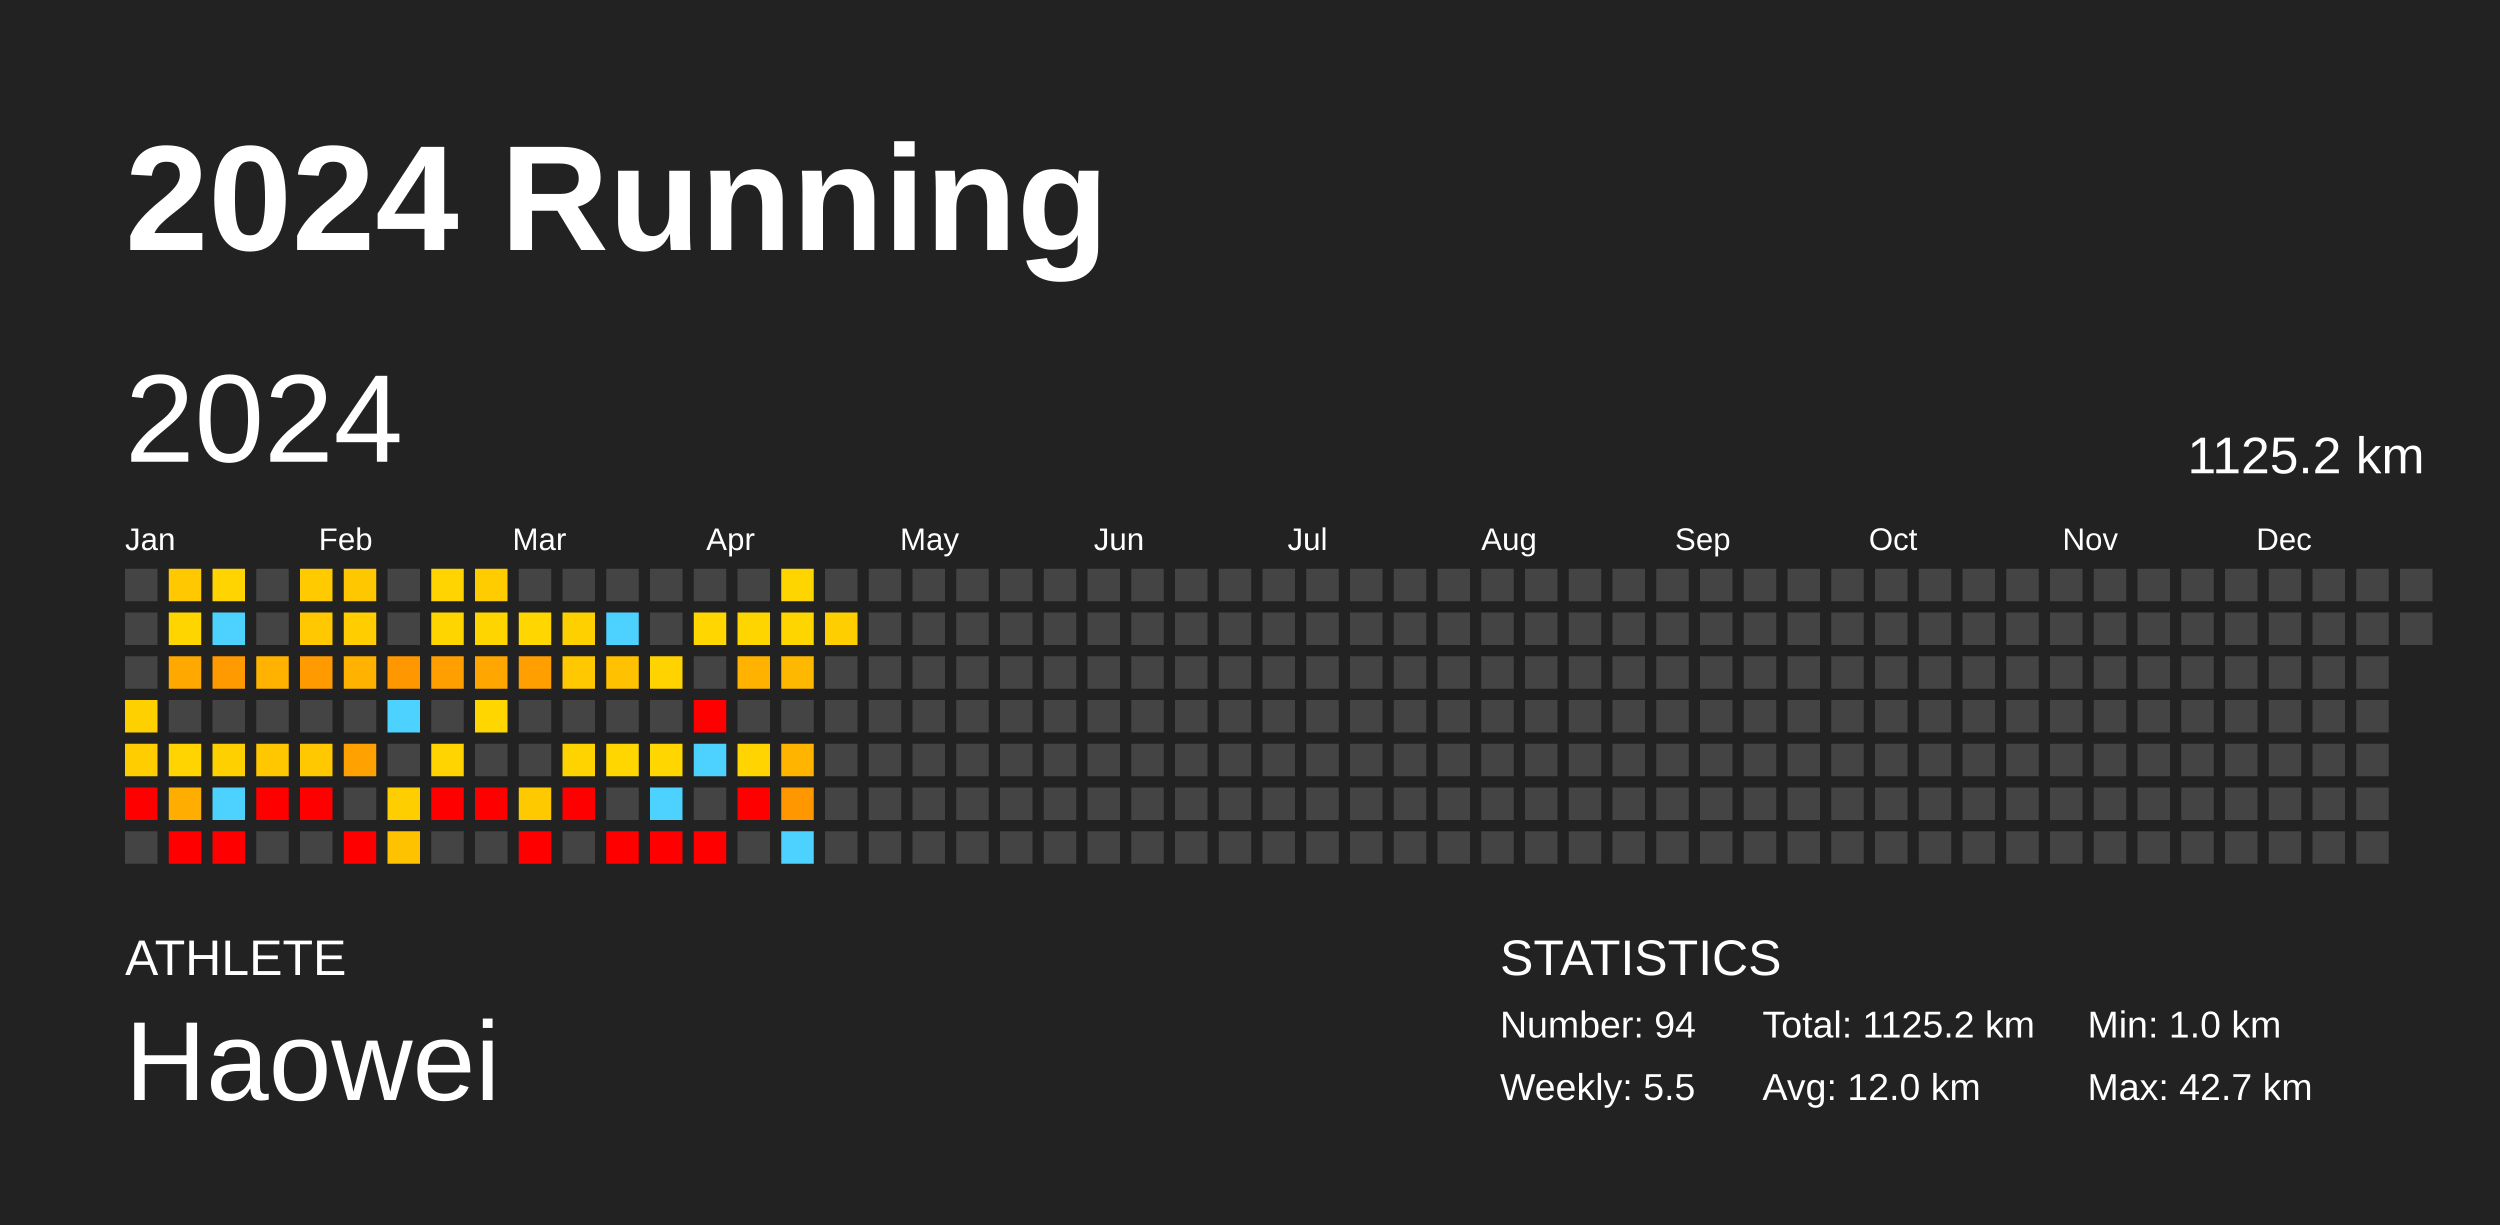
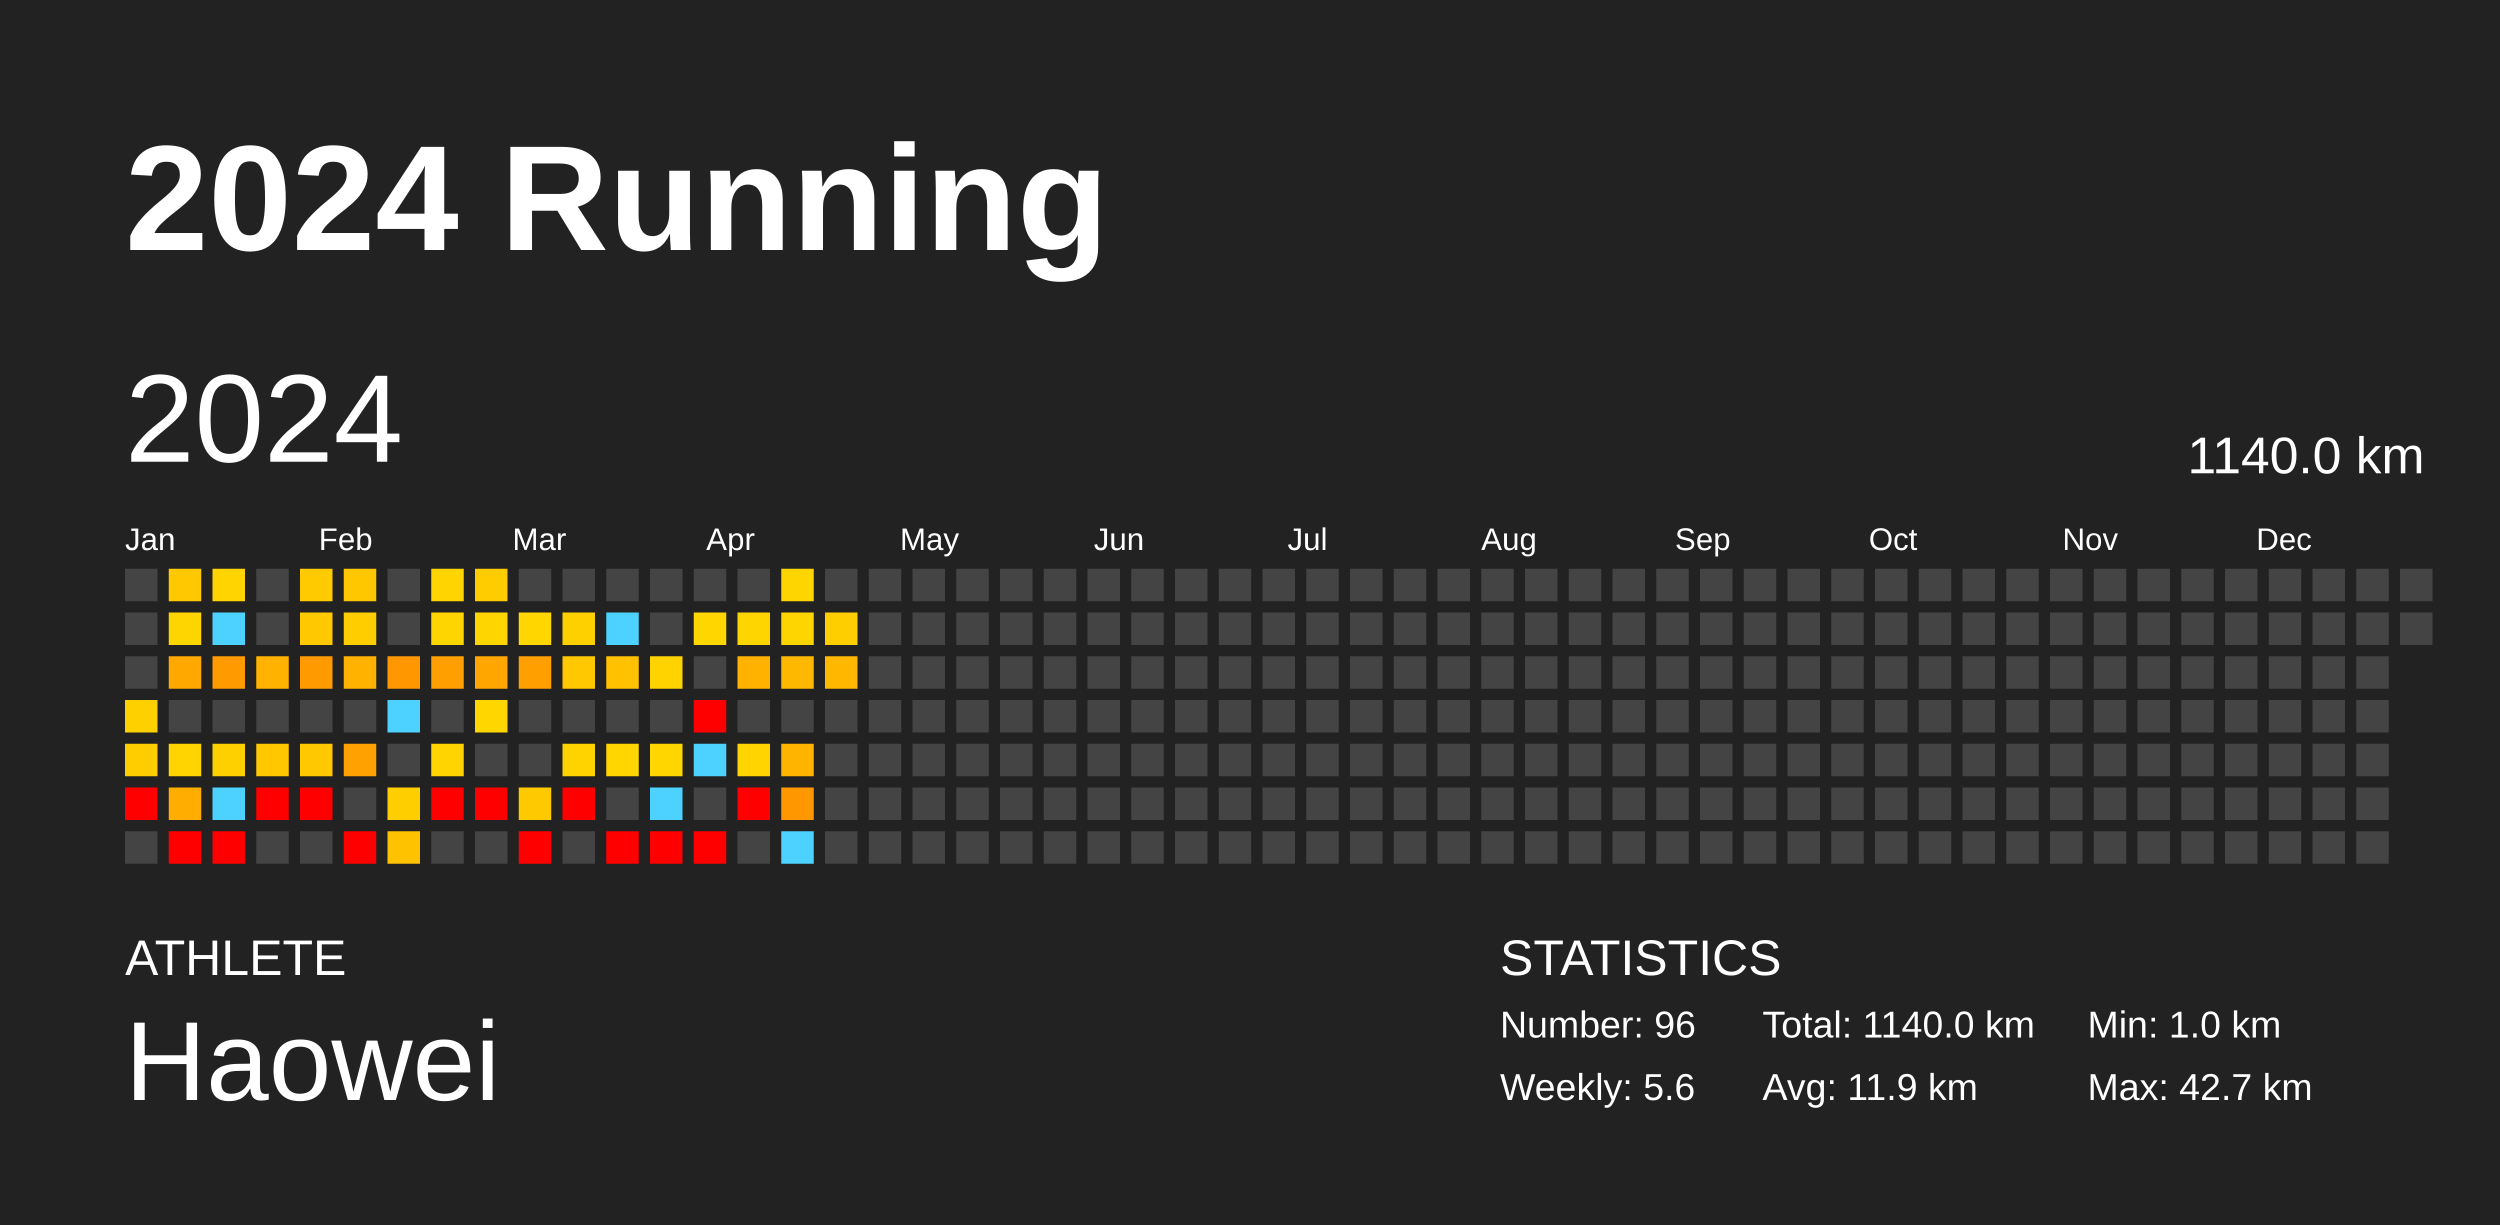
<svg xmlns="http://www.w3.org/2000/svg" baseProfile="full" height="98mm" version="1.1" viewBox="0,0,200,98" width="200mm">
  <defs />
  <rect fill="#222222" height="98" width="200" x="0" y="0" />
  <text fill="#FFFFFF" style="font-size:12px; font-family:Arial; font-weight:bold;" x="10" y="20">2024 Running</text>
  <text fill="#FFFFFF" style="font-size:4px; font-family:Arial" x="10" y="78">ATHLETE</text>
  <text fill="#FFFFFF" style="font-size:9px; font-family:Arial" x="10" y="88">Haowei</text>
  <text fill="#FFFFFF" style="font-size:4px; font-family:Arial" x="120" y="78">STATISTICS</text>
-   <text fill="#FFFFFF" style="font-size:3px; font-family:Arial" x="120" y="83">Number: 94</text>
-   <text fill="#FFFFFF" style="font-size:3px; font-family:Arial" x="120" y="88">Weekly: 5.5</text>
-   <text fill="#FFFFFF" style="font-size:3px; font-family:Arial" x="141" y="83">Total: 1125.2 km</text>
-   <text fill="#FFFFFF" style="font-size:3px; font-family:Arial" x="141" y="88">Avg: 12.0 km</text>
+   <text fill="#FFFFFF" style="font-size:3px; font-family:Arial" x="120" y="83">Number: 96</text>
+   <text fill="#FFFFFF" style="font-size:3px; font-family:Arial" x="120" y="88">Weekly: 5.6</text>
+   <text fill="#FFFFFF" style="font-size:3px; font-family:Arial" x="141" y="83">Total: 1140.0 km</text>
+   <text fill="#FFFFFF" style="font-size:3px; font-family:Arial" x="141" y="88">Avg: 11.9 km</text>
  <text fill="#FFFFFF" style="font-size:3px; font-family:Arial" x="167" y="83">Min: 1.0 km</text>
  <text fill="#FFFFFF" style="font-size:3px; font-family:Arial" x="167" y="88">Max: 42.7 km</text>
  <text dominant-baseline="hanging" fill="#FFFFFF" style="font-size:10.0px; font-family:Arial;" x="10" y="30">2024</text>
-   <text dominant-baseline="hanging" fill="#FFFFFF" style="font-size:4.125px; font-family:Arial;" x="175" y="35">1125.2 km</text>
+   <text dominant-baseline="hanging" fill="#FFFFFF" style="font-size:4.125px; font-family:Arial;" x="175" y="35">1140.0 km</text>
  <text fill="#FFFFFF" style="font-size:2.5px; font-family:Arial" x="10.0" y="44">Jan</text>
  <text fill="#FFFFFF" style="font-size:2.5px; font-family:Arial" x="25.5" y="44">Feb</text>
  <text fill="#FFFFFF" style="font-size:2.5px; font-family:Arial" x="41.0" y="44">Mar</text>
  <text fill="#FFFFFF" style="font-size:2.5px; font-family:Arial" x="56.5" y="44">Apr</text>
  <text fill="#FFFFFF" style="font-size:2.5px; font-family:Arial" x="72.0" y="44">May</text>
  <text fill="#FFFFFF" style="font-size:2.5px; font-family:Arial" x="87.5" y="44">Jun</text>
  <text fill="#FFFFFF" style="font-size:2.5px; font-family:Arial" x="103.0" y="44">Jul</text>
  <text fill="#FFFFFF" style="font-size:2.5px; font-family:Arial" x="118.5" y="44">Aug</text>
  <text fill="#FFFFFF" style="font-size:2.5px; font-family:Arial" x="134.0" y="44">Sep</text>
  <text fill="#FFFFFF" style="font-size:2.5px; font-family:Arial" x="149.5" y="44">Oct</text>
  <text fill="#FFFFFF" style="font-size:2.5px; font-family:Arial" x="165.0" y="44">Nov</text>
  <text fill="#FFFFFF" style="font-size:2.5px; font-family:Arial" x="180.5" y="44">Dec</text>
  <rect fill="#444444" height="2.6" width="2.6" x="10.0" y="45.5" />
  <rect fill="#444444" height="2.6" width="2.6" x="10.0" y="49.0" />
  <rect fill="#444444" height="2.6" width="2.6" x="10.0" y="52.5" />
  <rect fill="#ffd000" height="2.6" width="2.6" x="10.0" y="56.0" />
  <rect fill="#ffcd00" height="2.6" width="2.6" x="10.0" y="59.5" />
  <rect fill="red" height="2.6" width="2.6" x="10.0" y="63.0" />
  <rect fill="#444444" height="2.6" width="2.6" x="10.0" y="66.5" />
  <rect fill="#ffc800" height="2.6" width="2.6" x="13.5" y="45.5" />
  <rect fill="#ffd500" height="2.6" width="2.6" x="13.5" y="49.0" />
  <rect fill="#ffa800" height="2.6" width="2.6" x="13.5" y="52.5" />
  <rect fill="#444444" height="2.6" width="2.6" x="13.5" y="56.0" />
  <rect fill="#ffd400" height="2.6" width="2.6" x="13.5" y="59.5" />
  <rect fill="#ffad00" height="2.6" width="2.6" x="13.5" y="63.0" />
  <rect fill="red" height="2.6" width="2.6" x="13.5" y="66.5" />
  <rect fill="#ffd400" height="2.6" width="2.6" x="17.0" y="45.5" />
  <rect fill="#4dd2ff" height="2.6" width="2.6" x="17.0" y="49.0" />
  <rect fill="#ff9a00" height="2.6" width="2.6" x="17.0" y="52.5" />
  <rect fill="#444444" height="2.6" width="2.6" x="17.0" y="56.0" />
  <rect fill="#ffd000" height="2.6" width="2.6" x="17.0" y="59.5" />
  <rect fill="#4dd2ff" height="2.6" width="2.6" x="17.0" y="63.0" />
  <rect fill="red" height="2.6" width="2.6" x="17.0" y="66.5" />
  <rect fill="#444444" height="2.6" width="2.6" x="20.5" y="45.5" />
  <rect fill="#444444" height="2.6" width="2.6" x="20.5" y="49.0" />
  <rect fill="#ffb200" height="2.6" width="2.6" x="20.5" y="52.5" />
  <rect fill="#444444" height="2.6" width="2.6" x="20.5" y="56.0" />
  <rect fill="#ffc700" height="2.6" width="2.6" x="20.5" y="59.5" />
  <rect fill="red" height="2.6" width="2.6" x="20.5" y="63.0" />
  <rect fill="#444444" height="2.6" width="2.6" x="20.5" y="66.5" />
  <rect fill="#ffcb00" height="2.6" width="2.6" x="24.0" y="45.5" />
  <rect fill="#ffc800" height="2.6" width="2.6" x="24.0" y="49.0" />
  <rect fill="#ff9b00" height="2.6" width="2.6" x="24.0" y="52.5" />
  <rect fill="#444444" height="2.6" width="2.6" x="24.0" y="56.0" />
  <rect fill="#ffc800" height="2.6" width="2.6" x="24.0" y="59.5" />
  <rect fill="red" height="2.6" width="2.6" x="24.0" y="63.0" />
  <rect fill="#444444" height="2.6" width="2.6" x="24.0" y="66.5" />
  <rect fill="#ffc700" height="2.6" width="2.6" x="27.5" y="45.5" />
  <rect fill="#ffcd00" height="2.6" width="2.6" x="27.5" y="49.0" />
  <rect fill="#ffb200" height="2.6" width="2.6" x="27.5" y="52.5" />
  <rect fill="#444444" height="2.6" width="2.6" x="27.5" y="56.0" />
  <rect fill="#ffa100" height="2.6" width="2.6" x="27.5" y="59.5" />
  <rect fill="#444444" height="2.6" width="2.6" x="27.5" y="63.0" />
  <rect fill="red" height="2.6" width="2.6" x="27.5" y="66.5" />
  <rect fill="#444444" height="2.6" width="2.6" x="31.0" y="45.5" />
  <rect fill="#444444" height="2.6" width="2.6" x="31.0" y="49.0" />
  <rect fill="#ff9800" height="2.6" width="2.6" x="31.0" y="52.5" />
  <rect fill="#4dd2ff" height="2.6" width="2.6" x="31.0" y="56.0" />
  <rect fill="#444444" height="2.6" width="2.6" x="31.0" y="59.5" />
  <rect fill="#ffce00" height="2.6" width="2.6" x="31.0" y="63.0" />
  <rect fill="#ffc200" height="2.6" width="2.6" x="31.0" y="66.5" />
  <rect fill="#ffd400" height="2.6" width="2.6" x="34.5" y="45.5" />
  <rect fill="#ffd500" height="2.6" width="2.6" x="34.5" y="49.0" />
  <rect fill="#ff9f00" height="2.6" width="2.6" x="34.5" y="52.5" />
  <rect fill="#444444" height="2.6" width="2.6" x="34.5" y="56.0" />
  <rect fill="#ffd400" height="2.6" width="2.6" x="34.5" y="59.5" />
  <rect fill="red" height="2.6" width="2.6" x="34.5" y="63.0" />
  <rect fill="#444444" height="2.6" width="2.6" x="34.5" y="66.5" />
  <rect fill="#ffcc00" height="2.6" width="2.6" x="38.0" y="45.5" />
  <rect fill="#ffd500" height="2.6" width="2.6" x="38.0" y="49.0" />
  <rect fill="#ffa700" height="2.6" width="2.6" x="38.0" y="52.5" />
  <rect fill="#ffd600" height="2.6" width="2.6" x="38.0" y="56.0" />
  <rect fill="#444444" height="2.6" width="2.6" x="38.0" y="59.5" />
  <rect fill="red" height="2.6" width="2.6" x="38.0" y="63.0" />
  <rect fill="#444444" height="2.6" width="2.6" x="38.0" y="66.5" />
  <rect fill="#444444" height="2.6" width="2.6" x="41.5" y="45.5" />
  <rect fill="#ffd600" height="2.6" width="2.6" x="41.5" y="49.0" />
  <rect fill="#ffa000" height="2.6" width="2.6" x="41.5" y="52.5" />
  <rect fill="#444444" height="2.6" width="2.6" x="41.5" y="56.0" />
  <rect fill="#444444" height="2.6" width="2.6" x="41.5" y="59.5" />
  <rect fill="#ffc900" height="2.6" width="2.6" x="41.5" y="63.0" />
  <rect fill="red" height="2.6" width="2.6" x="41.5" y="66.5" />
  <rect fill="#444444" height="2.6" width="2.6" x="45.0" y="45.5" />
  <rect fill="#ffd000" height="2.6" width="2.6" x="45.0" y="49.0" />
  <rect fill="#ffc800" height="2.6" width="2.6" x="45.0" y="52.5" />
  <rect fill="#444444" height="2.6" width="2.6" x="45.0" y="56.0" />
  <rect fill="#ffd300" height="2.6" width="2.6" x="45.0" y="59.5" />
  <rect fill="red" height="2.6" width="2.6" x="45.0" y="63.0" />
  <rect fill="#444444" height="2.6" width="2.6" x="45.0" y="66.5" />
  <rect fill="#444444" height="2.6" width="2.6" x="48.5" y="45.5" />
  <rect fill="#4dd2ff" height="2.6" width="2.6" x="48.5" y="49.0" />
  <rect fill="#ffc100" height="2.6" width="2.6" x="48.5" y="52.5" />
  <rect fill="#444444" height="2.6" width="2.6" x="48.5" y="56.0" />
  <rect fill="#ffd600" height="2.6" width="2.6" x="48.5" y="59.5" />
  <rect fill="#444444" height="2.6" width="2.6" x="48.5" y="63.0" />
  <rect fill="red" height="2.6" width="2.6" x="48.5" y="66.5" />
  <rect fill="#444444" height="2.6" width="2.6" x="52.0" y="45.5" />
  <rect fill="#444444" height="2.6" width="2.6" x="52.0" y="49.0" />
  <rect fill="#ffd300" height="2.6" width="2.6" x="52.0" y="52.5" />
  <rect fill="#444444" height="2.6" width="2.6" x="52.0" y="56.0" />
  <rect fill="#ffd600" height="2.6" width="2.6" x="52.0" y="59.5" />
  <rect fill="#4dd2ff" height="2.6" width="2.6" x="52.0" y="63.0" />
  <rect fill="red" height="2.6" width="2.6" x="52.0" y="66.5" />
  <rect fill="#444444" height="2.6" width="2.6" x="55.5" y="45.5" />
  <rect fill="#ffd600" height="2.6" width="2.6" x="55.5" y="49.0" />
  <rect fill="#444444" height="2.6" width="2.6" x="55.5" y="52.5" />
  <rect fill="red" height="2.6" width="2.6" x="55.5" y="56.0" />
  <rect fill="#4dd2ff" height="2.6" width="2.6" x="55.5" y="59.5" />
  <rect fill="#444444" height="2.6" width="2.6" x="55.5" y="63.0" />
  <rect fill="red" height="2.6" width="2.6" x="55.5" y="66.5" />
  <rect fill="#444444" height="2.6" width="2.6" x="59.0" y="45.5" />
  <rect fill="#ffd500" height="2.6" width="2.6" x="59.0" y="49.0" />
  <rect fill="#ffb300" height="2.6" width="2.6" x="59.0" y="52.5" />
  <rect fill="#444444" height="2.6" width="2.6" x="59.0" y="56.0" />
  <rect fill="#ffd400" height="2.6" width="2.6" x="59.0" y="59.5" />
  <rect fill="red" height="2.6" width="2.6" x="59.0" y="63.0" />
  <rect fill="#444444" height="2.6" width="2.6" x="59.0" y="66.5" />
  <rect fill="#ffd500" height="2.6" width="2.6" x="62.5" y="45.5" />
  <rect fill="#ffd500" height="2.6" width="2.6" x="62.5" y="49.0" />
  <rect fill="#ffb800" height="2.6" width="2.6" x="62.5" y="52.5" />
  <rect fill="#444444" height="2.6" width="2.6" x="62.5" y="56.0" />
  <rect fill="#ffb500" height="2.6" width="2.6" x="62.5" y="59.5" />
  <rect fill="#ff9800" height="2.6" width="2.6" x="62.5" y="63.0" />
  <rect fill="#4dd2ff" height="2.6" width="2.6" x="62.5" y="66.5" />
  <rect fill="#444444" height="2.6" width="2.6" x="66.0" y="45.5" />
  <rect fill="#ffce00" height="2.6" width="2.6" x="66.0" y="49.0" />
-   <rect fill="#444444" height="2.6" width="2.6" x="66.0" y="52.5" />
+   <rect fill="#ffb700" height="2.6" width="2.6" x="66.0" y="52.5" />
  <rect fill="#444444" height="2.6" width="2.6" x="66.0" y="56.0" />
  <rect fill="#444444" height="2.6" width="2.6" x="66.0" y="59.5" />
  <rect fill="#444444" height="2.6" width="2.6" x="66.0" y="63.0" />
  <rect fill="#444444" height="2.6" width="2.6" x="66.0" y="66.5" />
  <rect fill="#444444" height="2.6" width="2.6" x="69.5" y="45.5" />
  <rect fill="#444444" height="2.6" width="2.6" x="69.5" y="49.0" />
  <rect fill="#444444" height="2.6" width="2.6" x="69.5" y="52.5" />
  <rect fill="#444444" height="2.6" width="2.6" x="69.5" y="56.0" />
  <rect fill="#444444" height="2.6" width="2.6" x="69.5" y="59.5" />
  <rect fill="#444444" height="2.6" width="2.6" x="69.5" y="63.0" />
  <rect fill="#444444" height="2.6" width="2.6" x="69.5" y="66.5" />
  <rect fill="#444444" height="2.6" width="2.6" x="73.0" y="45.5" />
  <rect fill="#444444" height="2.6" width="2.6" x="73.0" y="49.0" />
  <rect fill="#444444" height="2.6" width="2.6" x="73.0" y="52.5" />
  <rect fill="#444444" height="2.6" width="2.6" x="73.0" y="56.0" />
  <rect fill="#444444" height="2.6" width="2.6" x="73.0" y="59.5" />
  <rect fill="#444444" height="2.6" width="2.6" x="73.0" y="63.0" />
  <rect fill="#444444" height="2.6" width="2.6" x="73.0" y="66.5" />
  <rect fill="#444444" height="2.6" width="2.6" x="76.5" y="45.5" />
  <rect fill="#444444" height="2.6" width="2.6" x="76.5" y="49.0" />
  <rect fill="#444444" height="2.6" width="2.6" x="76.5" y="52.5" />
  <rect fill="#444444" height="2.6" width="2.6" x="76.5" y="56.0" />
  <rect fill="#444444" height="2.6" width="2.6" x="76.5" y="59.5" />
  <rect fill="#444444" height="2.6" width="2.6" x="76.5" y="63.0" />
  <rect fill="#444444" height="2.6" width="2.6" x="76.5" y="66.5" />
  <rect fill="#444444" height="2.6" width="2.6" x="80.0" y="45.5" />
  <rect fill="#444444" height="2.6" width="2.6" x="80.0" y="49.0" />
  <rect fill="#444444" height="2.6" width="2.6" x="80.0" y="52.5" />
  <rect fill="#444444" height="2.6" width="2.6" x="80.0" y="56.0" />
  <rect fill="#444444" height="2.6" width="2.6" x="80.0" y="59.5" />
  <rect fill="#444444" height="2.6" width="2.6" x="80.0" y="63.0" />
  <rect fill="#444444" height="2.6" width="2.6" x="80.0" y="66.5" />
  <rect fill="#444444" height="2.6" width="2.6" x="83.5" y="45.5" />
  <rect fill="#444444" height="2.6" width="2.6" x="83.5" y="49.0" />
  <rect fill="#444444" height="2.6" width="2.6" x="83.5" y="52.5" />
  <rect fill="#444444" height="2.6" width="2.6" x="83.5" y="56.0" />
  <rect fill="#444444" height="2.6" width="2.6" x="83.5" y="59.5" />
  <rect fill="#444444" height="2.6" width="2.6" x="83.5" y="63.0" />
  <rect fill="#444444" height="2.6" width="2.6" x="83.5" y="66.5" />
  <rect fill="#444444" height="2.6" width="2.6" x="87.0" y="45.5" />
  <rect fill="#444444" height="2.6" width="2.6" x="87.0" y="49.0" />
  <rect fill="#444444" height="2.6" width="2.6" x="87.0" y="52.5" />
  <rect fill="#444444" height="2.6" width="2.6" x="87.0" y="56.0" />
  <rect fill="#444444" height="2.6" width="2.6" x="87.0" y="59.5" />
  <rect fill="#444444" height="2.6" width="2.6" x="87.0" y="63.0" />
  <rect fill="#444444" height="2.6" width="2.6" x="87.0" y="66.5" />
  <rect fill="#444444" height="2.6" width="2.6" x="90.5" y="45.5" />
  <rect fill="#444444" height="2.6" width="2.6" x="90.5" y="49.0" />
  <rect fill="#444444" height="2.6" width="2.6" x="90.5" y="52.5" />
  <rect fill="#444444" height="2.6" width="2.6" x="90.5" y="56.0" />
  <rect fill="#444444" height="2.6" width="2.6" x="90.5" y="59.5" />
  <rect fill="#444444" height="2.6" width="2.6" x="90.5" y="63.0" />
  <rect fill="#444444" height="2.6" width="2.6" x="90.5" y="66.5" />
  <rect fill="#444444" height="2.6" width="2.6" x="94.0" y="45.5" />
  <rect fill="#444444" height="2.6" width="2.6" x="94.0" y="49.0" />
  <rect fill="#444444" height="2.6" width="2.6" x="94.0" y="52.5" />
  <rect fill="#444444" height="2.6" width="2.6" x="94.0" y="56.0" />
  <rect fill="#444444" height="2.6" width="2.6" x="94.0" y="59.5" />
  <rect fill="#444444" height="2.6" width="2.6" x="94.0" y="63.0" />
  <rect fill="#444444" height="2.6" width="2.6" x="94.0" y="66.5" />
  <rect fill="#444444" height="2.6" width="2.6" x="97.5" y="45.5" />
  <rect fill="#444444" height="2.6" width="2.6" x="97.5" y="49.0" />
  <rect fill="#444444" height="2.6" width="2.6" x="97.5" y="52.5" />
  <rect fill="#444444" height="2.6" width="2.6" x="97.5" y="56.0" />
  <rect fill="#444444" height="2.6" width="2.6" x="97.5" y="59.5" />
  <rect fill="#444444" height="2.6" width="2.6" x="97.5" y="63.0" />
  <rect fill="#444444" height="2.6" width="2.6" x="97.5" y="66.5" />
  <rect fill="#444444" height="2.6" width="2.6" x="101.0" y="45.5" />
  <rect fill="#444444" height="2.6" width="2.6" x="101.0" y="49.0" />
  <rect fill="#444444" height="2.6" width="2.6" x="101.0" y="52.5" />
  <rect fill="#444444" height="2.6" width="2.6" x="101.0" y="56.0" />
  <rect fill="#444444" height="2.6" width="2.6" x="101.0" y="59.5" />
  <rect fill="#444444" height="2.6" width="2.6" x="101.0" y="63.0" />
  <rect fill="#444444" height="2.6" width="2.6" x="101.0" y="66.5" />
  <rect fill="#444444" height="2.6" width="2.6" x="104.5" y="45.5" />
  <rect fill="#444444" height="2.6" width="2.6" x="104.5" y="49.0" />
  <rect fill="#444444" height="2.6" width="2.6" x="104.5" y="52.5" />
  <rect fill="#444444" height="2.6" width="2.6" x="104.5" y="56.0" />
  <rect fill="#444444" height="2.6" width="2.6" x="104.5" y="59.5" />
  <rect fill="#444444" height="2.6" width="2.6" x="104.5" y="63.0" />
  <rect fill="#444444" height="2.6" width="2.6" x="104.5" y="66.5" />
  <rect fill="#444444" height="2.6" width="2.6" x="108.0" y="45.5" />
  <rect fill="#444444" height="2.6" width="2.6" x="108.0" y="49.0" />
  <rect fill="#444444" height="2.6" width="2.6" x="108.0" y="52.5" />
  <rect fill="#444444" height="2.6" width="2.6" x="108.0" y="56.0" />
  <rect fill="#444444" height="2.6" width="2.6" x="108.0" y="59.5" />
  <rect fill="#444444" height="2.6" width="2.6" x="108.0" y="63.0" />
  <rect fill="#444444" height="2.6" width="2.6" x="108.0" y="66.5" />
  <rect fill="#444444" height="2.6" width="2.6" x="111.5" y="45.5" />
  <rect fill="#444444" height="2.6" width="2.6" x="111.5" y="49.0" />
  <rect fill="#444444" height="2.6" width="2.6" x="111.5" y="52.5" />
  <rect fill="#444444" height="2.6" width="2.6" x="111.5" y="56.0" />
  <rect fill="#444444" height="2.6" width="2.6" x="111.5" y="59.5" />
  <rect fill="#444444" height="2.6" width="2.6" x="111.5" y="63.0" />
  <rect fill="#444444" height="2.6" width="2.6" x="111.5" y="66.5" />
  <rect fill="#444444" height="2.6" width="2.6" x="115.0" y="45.5" />
  <rect fill="#444444" height="2.6" width="2.6" x="115.0" y="49.0" />
  <rect fill="#444444" height="2.6" width="2.6" x="115.0" y="52.5" />
  <rect fill="#444444" height="2.6" width="2.6" x="115.0" y="56.0" />
  <rect fill="#444444" height="2.6" width="2.6" x="115.0" y="59.5" />
  <rect fill="#444444" height="2.6" width="2.6" x="115.0" y="63.0" />
  <rect fill="#444444" height="2.6" width="2.6" x="115.0" y="66.5" />
  <rect fill="#444444" height="2.6" width="2.6" x="118.5" y="45.5" />
  <rect fill="#444444" height="2.6" width="2.6" x="118.5" y="49.0" />
  <rect fill="#444444" height="2.6" width="2.6" x="118.5" y="52.5" />
  <rect fill="#444444" height="2.6" width="2.6" x="118.5" y="56.0" />
  <rect fill="#444444" height="2.6" width="2.6" x="118.5" y="59.5" />
  <rect fill="#444444" height="2.6" width="2.6" x="118.5" y="63.0" />
  <rect fill="#444444" height="2.6" width="2.6" x="118.5" y="66.5" />
  <rect fill="#444444" height="2.6" width="2.6" x="122.0" y="45.5" />
  <rect fill="#444444" height="2.6" width="2.6" x="122.0" y="49.0" />
  <rect fill="#444444" height="2.6" width="2.6" x="122.0" y="52.5" />
  <rect fill="#444444" height="2.6" width="2.6" x="122.0" y="56.0" />
  <rect fill="#444444" height="2.6" width="2.6" x="122.0" y="59.5" />
  <rect fill="#444444" height="2.6" width="2.6" x="122.0" y="63.0" />
  <rect fill="#444444" height="2.6" width="2.6" x="122.0" y="66.5" />
  <rect fill="#444444" height="2.6" width="2.6" x="125.5" y="45.5" />
  <rect fill="#444444" height="2.6" width="2.6" x="125.5" y="49.0" />
  <rect fill="#444444" height="2.6" width="2.6" x="125.5" y="52.5" />
  <rect fill="#444444" height="2.6" width="2.6" x="125.5" y="56.0" />
  <rect fill="#444444" height="2.6" width="2.6" x="125.5" y="59.5" />
  <rect fill="#444444" height="2.6" width="2.6" x="125.5" y="63.0" />
  <rect fill="#444444" height="2.6" width="2.6" x="125.5" y="66.5" />
  <rect fill="#444444" height="2.6" width="2.6" x="129.0" y="45.5" />
  <rect fill="#444444" height="2.6" width="2.6" x="129.0" y="49.0" />
  <rect fill="#444444" height="2.6" width="2.6" x="129.0" y="52.5" />
  <rect fill="#444444" height="2.6" width="2.6" x="129.0" y="56.0" />
  <rect fill="#444444" height="2.6" width="2.6" x="129.0" y="59.5" />
  <rect fill="#444444" height="2.6" width="2.6" x="129.0" y="63.0" />
  <rect fill="#444444" height="2.6" width="2.6" x="129.0" y="66.5" />
  <rect fill="#444444" height="2.6" width="2.6" x="132.5" y="45.5" />
  <rect fill="#444444" height="2.6" width="2.6" x="132.5" y="49.0" />
  <rect fill="#444444" height="2.6" width="2.6" x="132.5" y="52.5" />
  <rect fill="#444444" height="2.6" width="2.6" x="132.5" y="56.0" />
  <rect fill="#444444" height="2.6" width="2.6" x="132.5" y="59.5" />
  <rect fill="#444444" height="2.6" width="2.6" x="132.5" y="63.0" />
  <rect fill="#444444" height="2.6" width="2.6" x="132.5" y="66.5" />
  <rect fill="#444444" height="2.6" width="2.6" x="136.0" y="45.5" />
  <rect fill="#444444" height="2.6" width="2.6" x="136.0" y="49.0" />
  <rect fill="#444444" height="2.6" width="2.6" x="136.0" y="52.5" />
  <rect fill="#444444" height="2.6" width="2.6" x="136.0" y="56.0" />
  <rect fill="#444444" height="2.6" width="2.6" x="136.0" y="59.5" />
  <rect fill="#444444" height="2.6" width="2.6" x="136.0" y="63.0" />
  <rect fill="#444444" height="2.6" width="2.6" x="136.0" y="66.5" />
  <rect fill="#444444" height="2.6" width="2.6" x="139.5" y="45.5" />
  <rect fill="#444444" height="2.6" width="2.6" x="139.5" y="49.0" />
  <rect fill="#444444" height="2.6" width="2.6" x="139.5" y="52.5" />
  <rect fill="#444444" height="2.6" width="2.6" x="139.5" y="56.0" />
  <rect fill="#444444" height="2.6" width="2.6" x="139.5" y="59.5" />
  <rect fill="#444444" height="2.6" width="2.6" x="139.5" y="63.0" />
  <rect fill="#444444" height="2.6" width="2.6" x="139.5" y="66.5" />
  <rect fill="#444444" height="2.6" width="2.6" x="143.0" y="45.5" />
  <rect fill="#444444" height="2.6" width="2.6" x="143.0" y="49.0" />
  <rect fill="#444444" height="2.6" width="2.6" x="143.0" y="52.5" />
  <rect fill="#444444" height="2.6" width="2.6" x="143.0" y="56.0" />
  <rect fill="#444444" height="2.6" width="2.6" x="143.0" y="59.5" />
  <rect fill="#444444" height="2.6" width="2.6" x="143.0" y="63.0" />
  <rect fill="#444444" height="2.6" width="2.6" x="143.0" y="66.5" />
  <rect fill="#444444" height="2.6" width="2.6" x="146.5" y="45.5" />
  <rect fill="#444444" height="2.6" width="2.6" x="146.5" y="49.0" />
  <rect fill="#444444" height="2.6" width="2.6" x="146.5" y="52.5" />
  <rect fill="#444444" height="2.6" width="2.6" x="146.5" y="56.0" />
  <rect fill="#444444" height="2.6" width="2.6" x="146.5" y="59.5" />
  <rect fill="#444444" height="2.6" width="2.6" x="146.5" y="63.0" />
  <rect fill="#444444" height="2.6" width="2.6" x="146.5" y="66.5" />
  <rect fill="#444444" height="2.6" width="2.6" x="150.0" y="45.5" />
  <rect fill="#444444" height="2.6" width="2.6" x="150.0" y="49.0" />
  <rect fill="#444444" height="2.6" width="2.6" x="150.0" y="52.5" />
  <rect fill="#444444" height="2.6" width="2.6" x="150.0" y="56.0" />
  <rect fill="#444444" height="2.6" width="2.6" x="150.0" y="59.5" />
  <rect fill="#444444" height="2.6" width="2.6" x="150.0" y="63.0" />
  <rect fill="#444444" height="2.6" width="2.6" x="150.0" y="66.5" />
  <rect fill="#444444" height="2.6" width="2.6" x="153.5" y="45.5" />
  <rect fill="#444444" height="2.6" width="2.6" x="153.5" y="49.0" />
  <rect fill="#444444" height="2.6" width="2.6" x="153.5" y="52.5" />
  <rect fill="#444444" height="2.6" width="2.6" x="153.5" y="56.0" />
  <rect fill="#444444" height="2.6" width="2.6" x="153.5" y="59.5" />
  <rect fill="#444444" height="2.6" width="2.6" x="153.5" y="63.0" />
  <rect fill="#444444" height="2.6" width="2.6" x="153.5" y="66.5" />
  <rect fill="#444444" height="2.6" width="2.6" x="157.0" y="45.5" />
  <rect fill="#444444" height="2.6" width="2.6" x="157.0" y="49.0" />
  <rect fill="#444444" height="2.6" width="2.6" x="157.0" y="52.5" />
  <rect fill="#444444" height="2.6" width="2.6" x="157.0" y="56.0" />
  <rect fill="#444444" height="2.6" width="2.6" x="157.0" y="59.5" />
  <rect fill="#444444" height="2.6" width="2.6" x="157.0" y="63.0" />
  <rect fill="#444444" height="2.6" width="2.6" x="157.0" y="66.5" />
  <rect fill="#444444" height="2.6" width="2.6" x="160.5" y="45.5" />
  <rect fill="#444444" height="2.6" width="2.6" x="160.5" y="49.0" />
  <rect fill="#444444" height="2.6" width="2.6" x="160.5" y="52.5" />
  <rect fill="#444444" height="2.6" width="2.6" x="160.5" y="56.0" />
  <rect fill="#444444" height="2.6" width="2.6" x="160.5" y="59.5" />
  <rect fill="#444444" height="2.6" width="2.6" x="160.5" y="63.0" />
  <rect fill="#444444" height="2.6" width="2.6" x="160.5" y="66.5" />
  <rect fill="#444444" height="2.6" width="2.6" x="164.0" y="45.5" />
  <rect fill="#444444" height="2.6" width="2.6" x="164.0" y="49.0" />
  <rect fill="#444444" height="2.6" width="2.6" x="164.0" y="52.5" />
  <rect fill="#444444" height="2.6" width="2.6" x="164.0" y="56.0" />
  <rect fill="#444444" height="2.6" width="2.6" x="164.0" y="59.5" />
  <rect fill="#444444" height="2.6" width="2.6" x="164.0" y="63.0" />
  <rect fill="#444444" height="2.6" width="2.6" x="164.0" y="66.5" />
  <rect fill="#444444" height="2.6" width="2.6" x="167.5" y="45.5" />
  <rect fill="#444444" height="2.6" width="2.6" x="167.5" y="49.0" />
  <rect fill="#444444" height="2.6" width="2.6" x="167.5" y="52.5" />
  <rect fill="#444444" height="2.6" width="2.6" x="167.5" y="56.0" />
  <rect fill="#444444" height="2.6" width="2.6" x="167.5" y="59.5" />
  <rect fill="#444444" height="2.6" width="2.6" x="167.5" y="63.0" />
  <rect fill="#444444" height="2.6" width="2.6" x="167.5" y="66.5" />
  <rect fill="#444444" height="2.6" width="2.6" x="171.0" y="45.5" />
  <rect fill="#444444" height="2.6" width="2.6" x="171.0" y="49.0" />
  <rect fill="#444444" height="2.6" width="2.6" x="171.0" y="52.5" />
  <rect fill="#444444" height="2.6" width="2.6" x="171.0" y="56.0" />
  <rect fill="#444444" height="2.6" width="2.6" x="171.0" y="59.5" />
  <rect fill="#444444" height="2.6" width="2.6" x="171.0" y="63.0" />
  <rect fill="#444444" height="2.6" width="2.6" x="171.0" y="66.5" />
  <rect fill="#444444" height="2.6" width="2.6" x="174.5" y="45.5" />
  <rect fill="#444444" height="2.6" width="2.6" x="174.5" y="49.0" />
  <rect fill="#444444" height="2.6" width="2.6" x="174.5" y="52.5" />
  <rect fill="#444444" height="2.6" width="2.6" x="174.5" y="56.0" />
  <rect fill="#444444" height="2.6" width="2.6" x="174.5" y="59.5" />
  <rect fill="#444444" height="2.6" width="2.6" x="174.5" y="63.0" />
  <rect fill="#444444" height="2.6" width="2.6" x="174.5" y="66.5" />
  <rect fill="#444444" height="2.6" width="2.6" x="178.0" y="45.5" />
  <rect fill="#444444" height="2.6" width="2.6" x="178.0" y="49.0" />
  <rect fill="#444444" height="2.6" width="2.6" x="178.0" y="52.5" />
  <rect fill="#444444" height="2.6" width="2.6" x="178.0" y="56.0" />
  <rect fill="#444444" height="2.6" width="2.6" x="178.0" y="59.5" />
  <rect fill="#444444" height="2.6" width="2.6" x="178.0" y="63.0" />
  <rect fill="#444444" height="2.6" width="2.6" x="178.0" y="66.5" />
  <rect fill="#444444" height="2.6" width="2.6" x="181.5" y="45.5" />
  <rect fill="#444444" height="2.6" width="2.6" x="181.5" y="49.0" />
  <rect fill="#444444" height="2.6" width="2.6" x="181.5" y="52.5" />
  <rect fill="#444444" height="2.6" width="2.6" x="181.5" y="56.0" />
  <rect fill="#444444" height="2.6" width="2.6" x="181.5" y="59.5" />
  <rect fill="#444444" height="2.6" width="2.6" x="181.5" y="63.0" />
  <rect fill="#444444" height="2.6" width="2.6" x="181.5" y="66.5" />
  <rect fill="#444444" height="2.6" width="2.6" x="185.0" y="45.5" />
  <rect fill="#444444" height="2.6" width="2.6" x="185.0" y="49.0" />
  <rect fill="#444444" height="2.6" width="2.6" x="185.0" y="52.5" />
  <rect fill="#444444" height="2.6" width="2.6" x="185.0" y="56.0" />
  <rect fill="#444444" height="2.6" width="2.6" x="185.0" y="59.5" />
  <rect fill="#444444" height="2.6" width="2.6" x="185.0" y="63.0" />
  <rect fill="#444444" height="2.6" width="2.6" x="185.0" y="66.5" />
  <rect fill="#444444" height="2.6" width="2.6" x="188.5" y="45.5" />
  <rect fill="#444444" height="2.6" width="2.6" x="188.5" y="49.0" />
  <rect fill="#444444" height="2.6" width="2.6" x="188.5" y="52.5" />
  <rect fill="#444444" height="2.6" width="2.6" x="188.5" y="56.0" />
  <rect fill="#444444" height="2.6" width="2.6" x="188.5" y="59.5" />
  <rect fill="#444444" height="2.6" width="2.6" x="188.5" y="63.0" />
  <rect fill="#444444" height="2.6" width="2.6" x="188.5" y="66.5" />
  <rect fill="#444444" height="2.6" width="2.6" x="192.0" y="45.5" />
  <rect fill="#444444" height="2.6" width="2.6" x="192.0" y="49.0" />
</svg>
